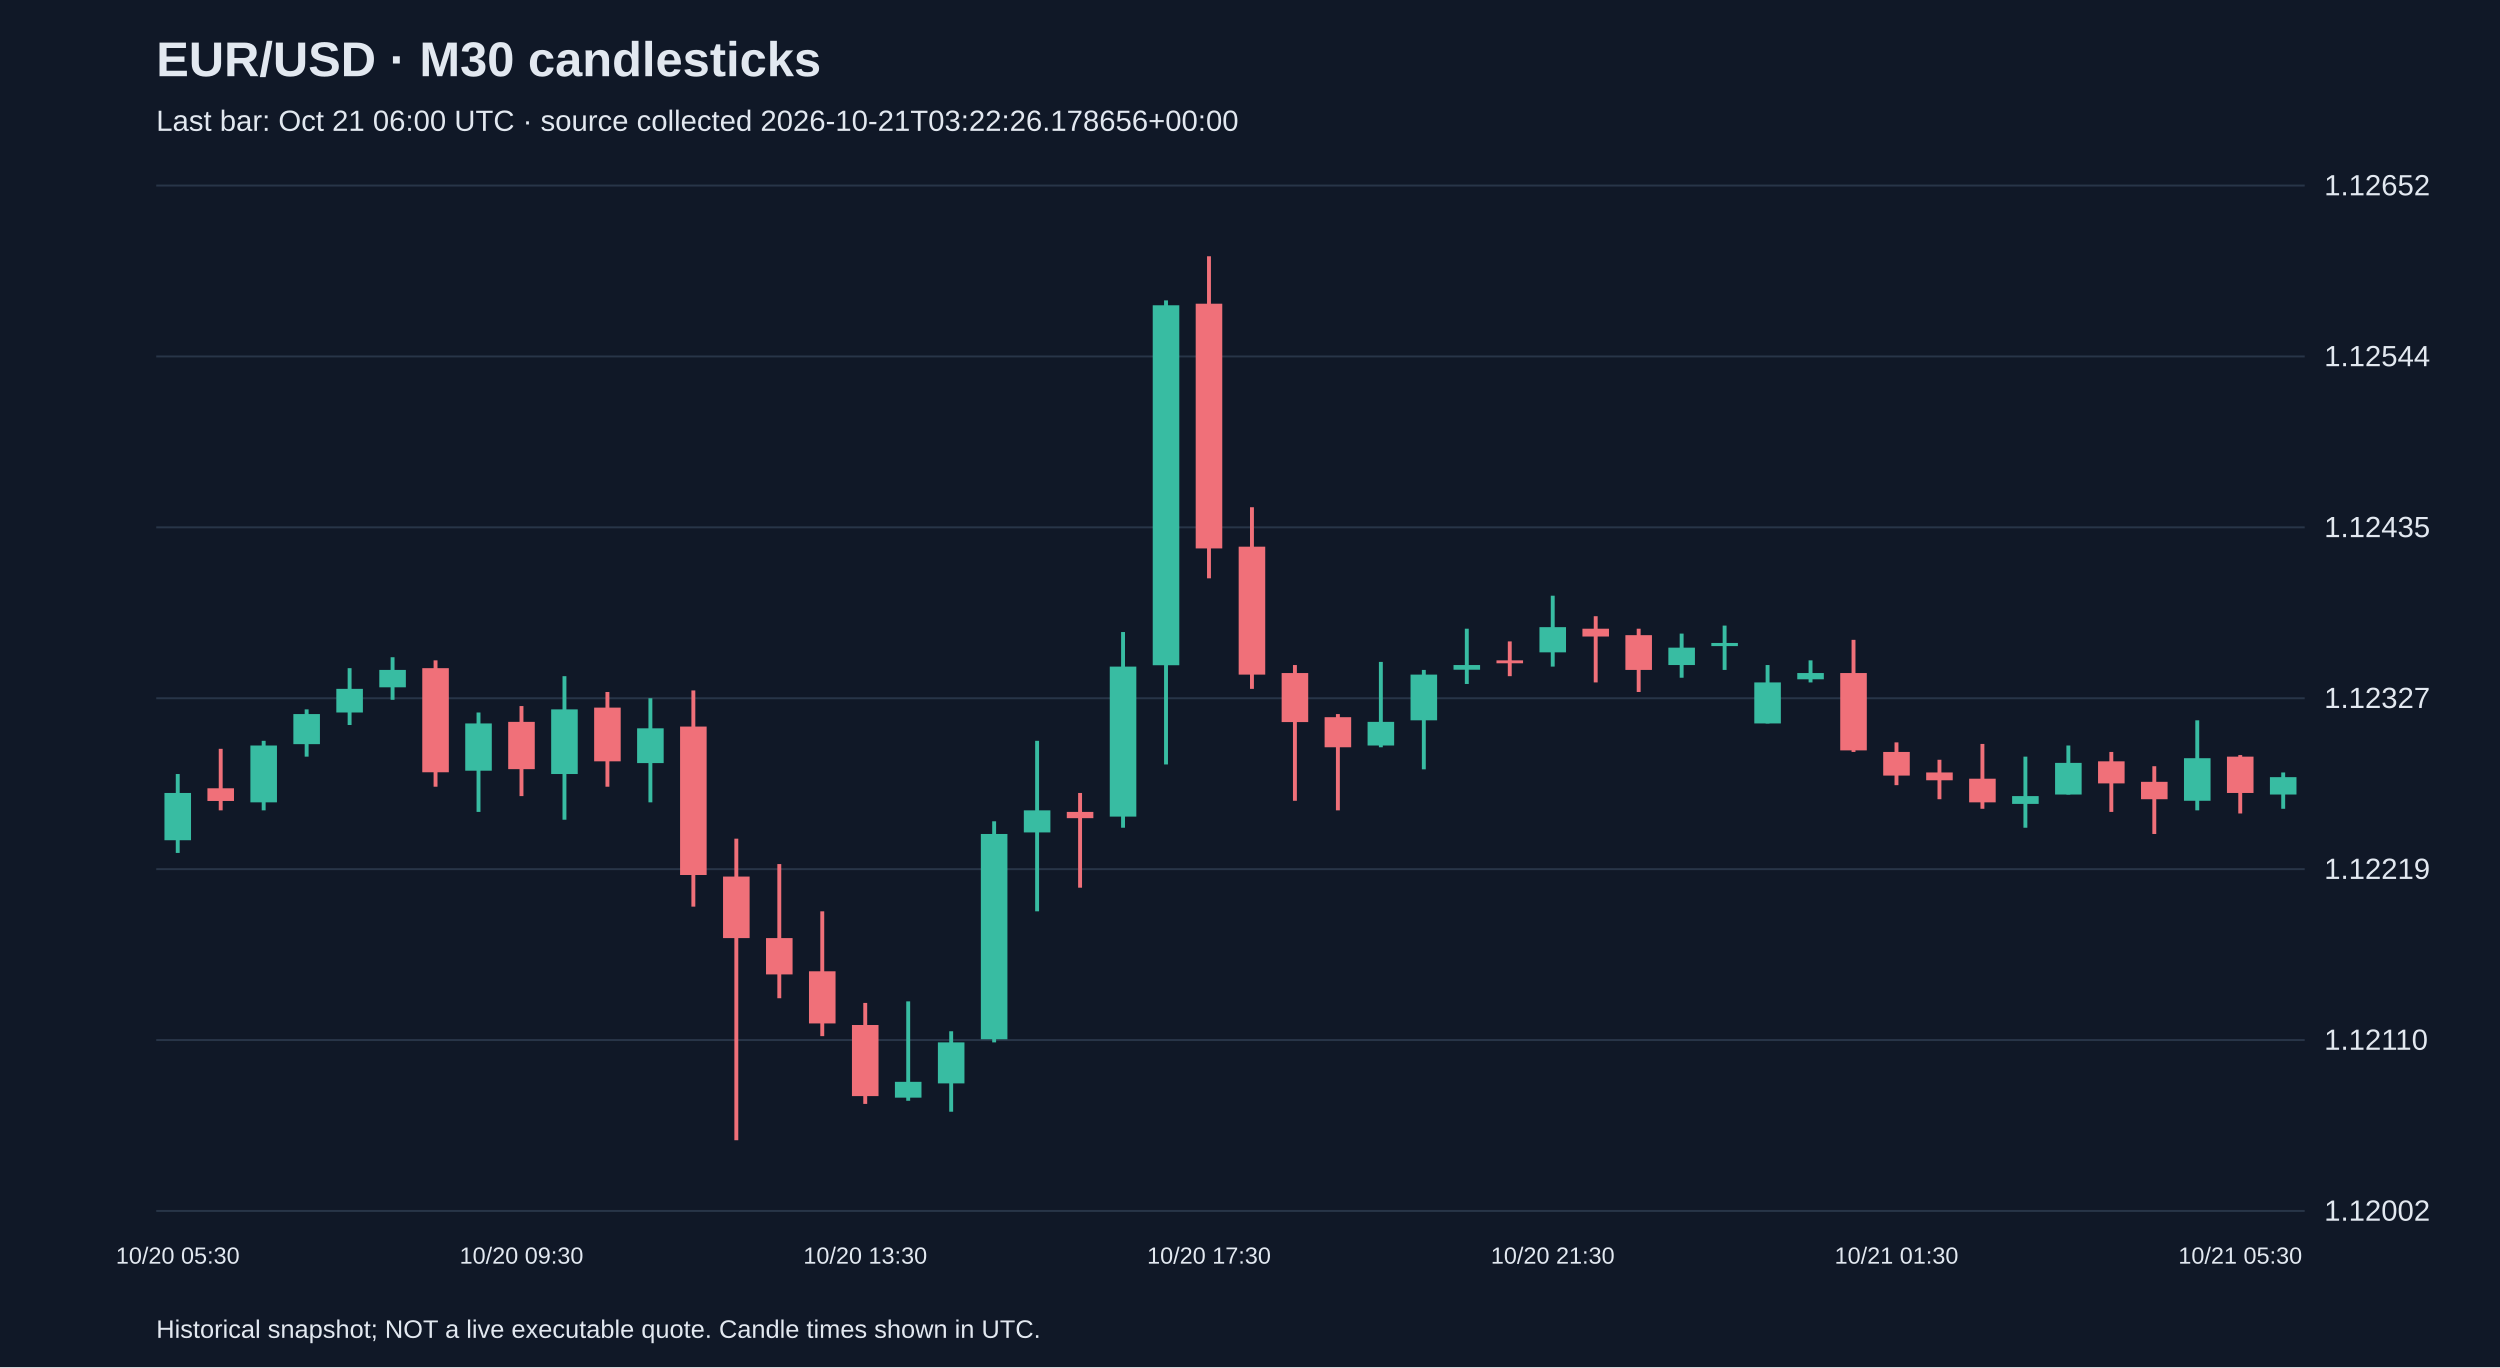
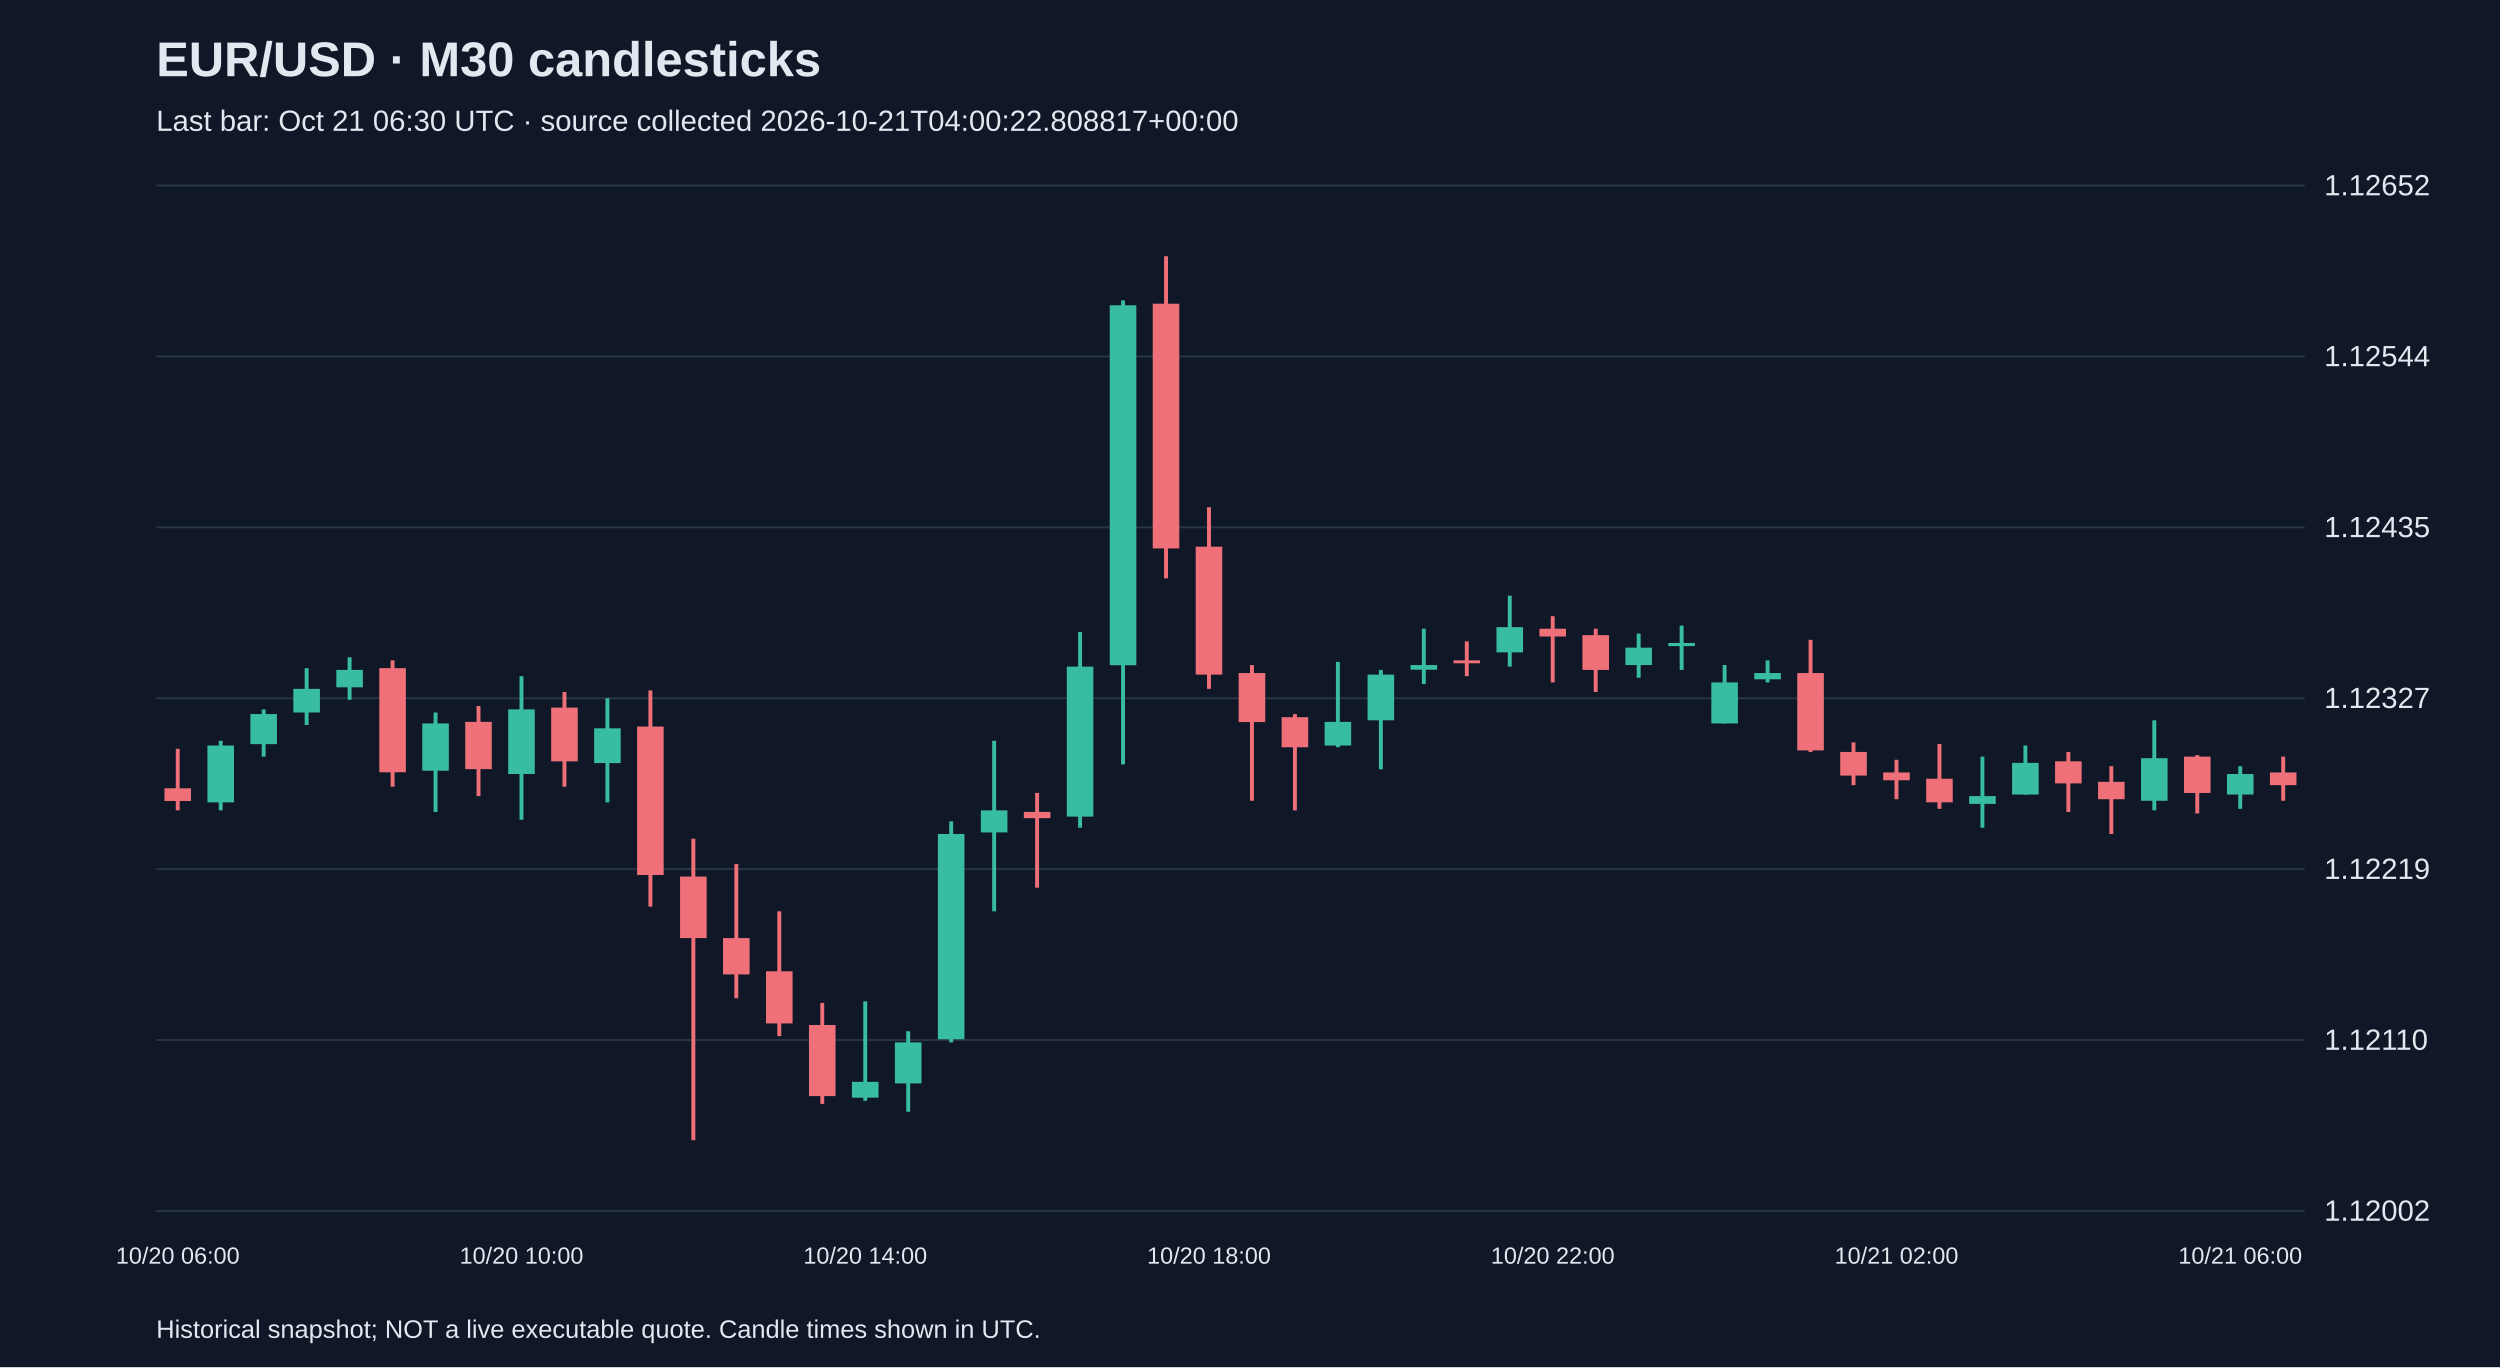
<svg xmlns="http://www.w3.org/2000/svg" viewBox="0 0 1280 700">
  <rect width="100%" height="100%" fill="#101827" />
  <style>text{font-family:Arial,sans-serif;fill:#e2e8f0}</style>
  <text x="80" y="39" font-size="25" font-weight="bold">EUR/USD · M30 candlesticks</text>
-   <text x="80" y="67" font-size="15" fill="#a6b1c5">Last bar: Oct 21 06:00 UTC · source collected 2026-10-21T03:22:26.178656+00:00</text>
+   <text x="80" y="67" font-size="15" fill="#a6b1c5">Last bar: Oct 21 06:30 UTC · source collected 2026-10-21T04:00:22.808817+00:00</text>
  <line x1="80" y1="620.0" x2="1180" y2="620.0" stroke="#283548" />
  <text x="1190" y="625.0" font-size="15">1.12002</text>
  <line x1="80" y1="532.5" x2="1180" y2="532.5" stroke="#283548" />
  <text x="1190" y="537.5" font-size="15">1.12110</text>
  <line x1="80" y1="445.0" x2="1180" y2="445.0" stroke="#283548" />
  <text x="1190" y="450.0" font-size="15">1.12219</text>
  <line x1="80" y1="357.5" x2="1180" y2="357.5" stroke="#283548" />
  <text x="1190" y="362.5" font-size="15">1.12327</text>
  <line x1="80" y1="270.0" x2="1180" y2="270.0" stroke="#283548" />
  <text x="1190" y="275.0" font-size="15">1.12435</text>
  <line x1="80" y1="182.5" x2="1180" y2="182.5" stroke="#283548" />
  <text x="1190" y="187.5" font-size="15">1.12544</text>
  <line x1="80" y1="95.0" x2="1180" y2="95.0" stroke="#283548" />
  <text x="1190" y="100.0" font-size="15">1.12652</text>
-   <line x1="91.0" y1="396.3" x2="91.0" y2="436.7" stroke="#38bca2" stroke-width="2" />
-   <rect x="84.2" y="406.0" width="13.6" height="24.2" fill="#38bca2" />
-   <text x="91.0" y="647" text-anchor="middle" font-size="12">10/20 05:30</text>
-   <line x1="113.0" y1="383.4" x2="113.0" y2="414.9" stroke="#f07079" stroke-width="2" />
-   <rect x="106.2" y="403.6" width="13.6" height="6.5" fill="#f07079" />
-   <line x1="135.0" y1="379.3" x2="135.0" y2="414.9" stroke="#38bca2" stroke-width="2" />
-   <rect x="128.2" y="381.7" width="13.6" height="29.1" fill="#38bca2" />
-   <line x1="157.0" y1="363.2" x2="157.0" y2="387.4" stroke="#38bca2" stroke-width="2" />
-   <rect x="150.2" y="365.6" width="13.6" height="15.4" fill="#38bca2" />
-   <line x1="179.0" y1="342.1" x2="179.0" y2="371.2" stroke="#38bca2" stroke-width="2" />
-   <rect x="172.2" y="352.7" width="13.6" height="12.1" fill="#38bca2" />
-   <line x1="201.0" y1="336.5" x2="201.0" y2="358.3" stroke="#38bca2" stroke-width="2" />
-   <rect x="194.2" y="343.0" width="13.6" height="8.9" fill="#38bca2" />
-   <line x1="223.0" y1="338.1" x2="223.0" y2="402.8" stroke="#f07079" stroke-width="2" />
-   <rect x="216.2" y="342.1" width="13.6" height="53.3" fill="#f07079" />
-   <line x1="245.0" y1="364.8" x2="245.0" y2="415.7" stroke="#38bca2" stroke-width="2" />
-   <rect x="238.2" y="370.4" width="13.6" height="24.2" fill="#38bca2" />
-   <line x1="267.0" y1="361.5" x2="267.0" y2="407.6" stroke="#f07079" stroke-width="2" />
-   <rect x="260.2" y="369.6" width="13.6" height="24.2" fill="#f07079" />
-   <text x="267.0" y="647" text-anchor="middle" font-size="12">10/20 09:30</text>
-   <line x1="289.0" y1="346.2" x2="289.0" y2="419.7" stroke="#38bca2" stroke-width="2" />
-   <rect x="282.2" y="363.2" width="13.6" height="33.1" fill="#38bca2" />
-   <line x1="311.0" y1="354.3" x2="311.0" y2="402.8" stroke="#f07079" stroke-width="2" />
-   <rect x="304.2" y="362.3" width="13.6" height="27.5" fill="#f07079" />
-   <line x1="333.0" y1="357.5" x2="333.0" y2="410.8" stroke="#38bca2" stroke-width="2" />
-   <rect x="326.2" y="372.9" width="13.6" height="17.8" fill="#38bca2" />
-   <line x1="355.0" y1="353.5" x2="355.0" y2="464.2" stroke="#f07079" stroke-width="2" />
-   <rect x="348.2" y="372.0" width="13.6" height="76.0" fill="#f07079" />
-   <line x1="377.0" y1="429.4" x2="377.0" y2="583.8" stroke="#f07079" stroke-width="2" />
-   <rect x="370.2" y="448.8" width="13.6" height="31.5" fill="#f07079" />
-   <line x1="399.0" y1="442.4" x2="399.0" y2="511.1" stroke="#f07079" stroke-width="2" />
-   <rect x="392.2" y="480.3" width="13.6" height="18.6" fill="#f07079" />
-   <line x1="421.0" y1="466.6" x2="421.0" y2="530.5" stroke="#f07079" stroke-width="2" />
-   <rect x="414.2" y="497.3" width="13.6" height="26.7" fill="#f07079" />
-   <line x1="443.0" y1="513.5" x2="443.0" y2="565.2" stroke="#f07079" stroke-width="2" />
-   <rect x="436.2" y="524.8" width="13.6" height="36.4" fill="#f07079" />
-   <text x="443.0" y="647" text-anchor="middle" font-size="12">10/20 13:30</text>
-   <line x1="465.0" y1="512.7" x2="465.0" y2="563.6" stroke="#38bca2" stroke-width="2" />
-   <rect x="458.2" y="553.9" width="13.6" height="8.1" fill="#38bca2" />
-   <line x1="487.0" y1="528.0" x2="487.0" y2="569.2" stroke="#38bca2" stroke-width="2" />
-   <rect x="480.2" y="533.7" width="13.6" height="21.0" fill="#38bca2" />
-   <line x1="509.0" y1="420.5" x2="509.0" y2="533.7" stroke="#38bca2" stroke-width="2" />
-   <rect x="502.2" y="427.0" width="13.6" height="105.1" fill="#38bca2" />
-   <line x1="531.0" y1="379.3" x2="531.0" y2="466.6" stroke="#38bca2" stroke-width="2" />
-   <rect x="524.2" y="414.9" width="13.6" height="11.3" fill="#38bca2" />
-   <line x1="553.0" y1="406.0" x2="553.0" y2="454.5" stroke="#f07079" stroke-width="2" />
-   <rect x="546.2" y="415.7" width="13.6" height="3.2" fill="#f07079" />
-   <line x1="575.0" y1="323.6" x2="575.0" y2="423.8" stroke="#38bca2" stroke-width="2" />
-   <rect x="568.2" y="341.3" width="13.6" height="76.8" fill="#38bca2" />
-   <line x1="597.0" y1="153.8" x2="597.0" y2="391.4" stroke="#38bca2" stroke-width="2" />
-   <rect x="590.2" y="156.3" width="13.6" height="184.3" fill="#38bca2" />
-   <line x1="619.0" y1="131.2" x2="619.0" y2="296.1" stroke="#f07079" stroke-width="2" />
-   <rect x="612.2" y="155.5" width="13.6" height="125.3" fill="#f07079" />
-   <text x="619.0" y="647" text-anchor="middle" font-size="12">10/20 17:30</text>
-   <line x1="641.0" y1="259.7" x2="641.0" y2="352.7" stroke="#f07079" stroke-width="2" />
-   <rect x="634.2" y="279.9" width="13.6" height="65.5" fill="#f07079" />
-   <line x1="663.0" y1="340.5" x2="663.0" y2="410.0" stroke="#f07079" stroke-width="2" />
-   <rect x="656.2" y="344.6" width="13.6" height="25.1" fill="#f07079" />
-   <line x1="685.0" y1="365.6" x2="685.0" y2="414.9" stroke="#f07079" stroke-width="2" />
-   <rect x="678.2" y="367.2" width="13.6" height="15.4" fill="#f07079" />
-   <line x1="707.0" y1="338.9" x2="707.0" y2="382.6" stroke="#38bca2" stroke-width="2" />
-   <rect x="700.2" y="369.6" width="13.6" height="12.1" fill="#38bca2" />
-   <line x1="729.0" y1="343.0" x2="729.0" y2="393.9" stroke="#38bca2" stroke-width="2" />
-   <rect x="722.2" y="345.4" width="13.6" height="23.4" fill="#38bca2" />
-   <line x1="751.0" y1="321.9" x2="751.0" y2="350.2" stroke="#38bca2" stroke-width="2" />
-   <rect x="744.2" y="340.5" width="13.6" height="2.4" fill="#38bca2" />
-   <line x1="773.0" y1="328.4" x2="773.0" y2="346.2" stroke="#f07079" stroke-width="2" />
-   <rect x="766.2" y="338.1" width="13.6" height="1.5" fill="#f07079" />
-   <line x1="795.0" y1="305.0" x2="795.0" y2="341.3" stroke="#38bca2" stroke-width="2" />
-   <rect x="788.2" y="321.1" width="13.6" height="12.9" fill="#38bca2" />
-   <text x="795.0" y="647" text-anchor="middle" font-size="12">10/20 21:30</text>
-   <line x1="817.0" y1="315.5" x2="817.0" y2="349.4" stroke="#f07079" stroke-width="2" />
-   <rect x="810.2" y="321.9" width="13.6" height="4.0" fill="#f07079" />
-   <line x1="839.0" y1="321.9" x2="839.0" y2="354.3" stroke="#f07079" stroke-width="2" />
-   <rect x="832.2" y="325.2" width="13.6" height="17.8" fill="#f07079" />
-   <line x1="861.0" y1="324.4" x2="861.0" y2="347.0" stroke="#38bca2" stroke-width="2" />
-   <rect x="854.2" y="331.6" width="13.6" height="8.9" fill="#38bca2" />
-   <line x1="883.0" y1="320.3" x2="883.0" y2="343.0" stroke="#38bca2" stroke-width="2" />
-   <rect x="876.2" y="329.2" width="13.6" height="1.6" fill="#38bca2" />
-   <line x1="905.0" y1="340.5" x2="905.0" y2="370.4" stroke="#38bca2" stroke-width="2" />
-   <rect x="898.2" y="349.4" width="13.6" height="21.0" fill="#38bca2" />
-   <line x1="927.0" y1="338.1" x2="927.0" y2="349.4" stroke="#38bca2" stroke-width="2" />
-   <rect x="920.2" y="344.6" width="13.6" height="3.2" fill="#38bca2" />
-   <line x1="949.0" y1="327.6" x2="949.0" y2="385.0" stroke="#f07079" stroke-width="2" />
-   <rect x="942.2" y="344.6" width="13.6" height="39.6" fill="#f07079" />
-   <line x1="971.0" y1="380.1" x2="971.0" y2="402.0" stroke="#f07079" stroke-width="2" />
-   <rect x="964.2" y="385.0" width="13.6" height="12.1" fill="#f07079" />
-   <text x="971.0" y="647" text-anchor="middle" font-size="12">10/21 01:30</text>
-   <line x1="993.0" y1="389.0" x2="993.0" y2="409.2" stroke="#f07079" stroke-width="2" />
-   <rect x="986.2" y="395.5" width="13.6" height="4.0" fill="#f07079" />
-   <line x1="1015.0" y1="380.9" x2="1015.0" y2="414.1" stroke="#f07079" stroke-width="2" />
-   <rect x="1008.2" y="398.7" width="13.6" height="12.1" fill="#f07079" />
-   <line x1="1037.0" y1="387.4" x2="1037.0" y2="423.8" stroke="#38bca2" stroke-width="2" />
-   <rect x="1030.2" y="407.6" width="13.6" height="4.0" fill="#38bca2" />
-   <line x1="1059.0" y1="381.7" x2="1059.0" y2="406.8" stroke="#38bca2" stroke-width="2" />
-   <rect x="1052.2" y="390.6" width="13.6" height="16.2" fill="#38bca2" />
-   <line x1="1081.0" y1="385.0" x2="1081.0" y2="415.7" stroke="#f07079" stroke-width="2" />
-   <rect x="1074.2" y="389.8" width="13.6" height="11.3" fill="#f07079" />
-   <line x1="1103.0" y1="392.3" x2="1103.0" y2="427.0" stroke="#f07079" stroke-width="2" />
-   <rect x="1096.2" y="400.3" width="13.6" height="8.9" fill="#f07079" />
-   <line x1="1125.0" y1="368.8" x2="1125.0" y2="414.9" stroke="#38bca2" stroke-width="2" />
-   <rect x="1118.2" y="388.2" width="13.6" height="21.8" fill="#38bca2" />
-   <line x1="1147.0" y1="386.6" x2="1147.0" y2="416.5" stroke="#f07079" stroke-width="2" />
-   <rect x="1140.2" y="387.4" width="13.6" height="18.6" fill="#f07079" />
-   <text x="1147.0" y="647" text-anchor="middle" font-size="12">10/21 05:30</text>
-   <line x1="1169.0" y1="395.5" x2="1169.0" y2="414.1" stroke="#38bca2" stroke-width="2" />
-   <rect x="1162.2" y="397.9" width="13.6" height="8.9" fill="#38bca2" />
+   <line x1="91.0" y1="383.4" x2="91.0" y2="414.9" stroke="#f07079" stroke-width="2" />
+   <rect x="84.2" y="403.6" width="13.6" height="6.5" fill="#f07079" />
+   <text x="91.0" y="647" text-anchor="middle" font-size="12">10/20 06:00</text>
+   <line x1="113.0" y1="379.3" x2="113.0" y2="414.9" stroke="#38bca2" stroke-width="2" />
+   <rect x="106.2" y="381.7" width="13.6" height="29.1" fill="#38bca2" />
+   <line x1="135.0" y1="363.2" x2="135.0" y2="387.4" stroke="#38bca2" stroke-width="2" />
+   <rect x="128.2" y="365.6" width="13.6" height="15.4" fill="#38bca2" />
+   <line x1="157.0" y1="342.1" x2="157.0" y2="371.2" stroke="#38bca2" stroke-width="2" />
+   <rect x="150.2" y="352.7" width="13.6" height="12.1" fill="#38bca2" />
+   <line x1="179.0" y1="336.5" x2="179.0" y2="358.3" stroke="#38bca2" stroke-width="2" />
+   <rect x="172.2" y="343.0" width="13.6" height="8.9" fill="#38bca2" />
+   <line x1="201.0" y1="338.1" x2="201.0" y2="402.8" stroke="#f07079" stroke-width="2" />
+   <rect x="194.2" y="342.1" width="13.6" height="53.3" fill="#f07079" />
+   <line x1="223.0" y1="364.8" x2="223.0" y2="415.7" stroke="#38bca2" stroke-width="2" />
+   <rect x="216.2" y="370.4" width="13.6" height="24.2" fill="#38bca2" />
+   <line x1="245.0" y1="361.5" x2="245.0" y2="407.6" stroke="#f07079" stroke-width="2" />
+   <rect x="238.2" y="369.6" width="13.6" height="24.2" fill="#f07079" />
+   <line x1="267.0" y1="346.2" x2="267.0" y2="419.7" stroke="#38bca2" stroke-width="2" />
+   <rect x="260.2" y="363.2" width="13.6" height="33.1" fill="#38bca2" />
+   <text x="267.0" y="647" text-anchor="middle" font-size="12">10/20 10:00</text>
+   <line x1="289.0" y1="354.3" x2="289.0" y2="402.8" stroke="#f07079" stroke-width="2" />
+   <rect x="282.2" y="362.3" width="13.6" height="27.5" fill="#f07079" />
+   <line x1="311.0" y1="357.5" x2="311.0" y2="410.8" stroke="#38bca2" stroke-width="2" />
+   <rect x="304.2" y="372.9" width="13.6" height="17.8" fill="#38bca2" />
+   <line x1="333.0" y1="353.5" x2="333.0" y2="464.2" stroke="#f07079" stroke-width="2" />
+   <rect x="326.2" y="372.0" width="13.6" height="76.0" fill="#f07079" />
+   <line x1="355.0" y1="429.4" x2="355.0" y2="583.8" stroke="#f07079" stroke-width="2" />
+   <rect x="348.2" y="448.8" width="13.6" height="31.5" fill="#f07079" />
+   <line x1="377.0" y1="442.4" x2="377.0" y2="511.1" stroke="#f07079" stroke-width="2" />
+   <rect x="370.2" y="480.3" width="13.6" height="18.6" fill="#f07079" />
+   <line x1="399.0" y1="466.6" x2="399.0" y2="530.5" stroke="#f07079" stroke-width="2" />
+   <rect x="392.2" y="497.3" width="13.6" height="26.7" fill="#f07079" />
+   <line x1="421.0" y1="513.5" x2="421.0" y2="565.2" stroke="#f07079" stroke-width="2" />
+   <rect x="414.2" y="524.8" width="13.6" height="36.4" fill="#f07079" />
+   <line x1="443.0" y1="512.7" x2="443.0" y2="563.6" stroke="#38bca2" stroke-width="2" />
+   <rect x="436.2" y="553.9" width="13.6" height="8.1" fill="#38bca2" />
+   <text x="443.0" y="647" text-anchor="middle" font-size="12">10/20 14:00</text>
+   <line x1="465.0" y1="528.0" x2="465.0" y2="569.2" stroke="#38bca2" stroke-width="2" />
+   <rect x="458.2" y="533.7" width="13.6" height="21.0" fill="#38bca2" />
+   <line x1="487.0" y1="420.5" x2="487.0" y2="533.7" stroke="#38bca2" stroke-width="2" />
+   <rect x="480.2" y="427.0" width="13.6" height="105.1" fill="#38bca2" />
+   <line x1="509.0" y1="379.3" x2="509.0" y2="466.6" stroke="#38bca2" stroke-width="2" />
+   <rect x="502.2" y="414.9" width="13.6" height="11.3" fill="#38bca2" />
+   <line x1="531.0" y1="406.0" x2="531.0" y2="454.5" stroke="#f07079" stroke-width="2" />
+   <rect x="524.2" y="415.7" width="13.6" height="3.2" fill="#f07079" />
+   <line x1="553.0" y1="323.6" x2="553.0" y2="423.8" stroke="#38bca2" stroke-width="2" />
+   <rect x="546.2" y="341.3" width="13.6" height="76.8" fill="#38bca2" />
+   <line x1="575.0" y1="153.8" x2="575.0" y2="391.4" stroke="#38bca2" stroke-width="2" />
+   <rect x="568.2" y="156.3" width="13.6" height="184.3" fill="#38bca2" />
+   <line x1="597.0" y1="131.2" x2="597.0" y2="296.1" stroke="#f07079" stroke-width="2" />
+   <rect x="590.2" y="155.5" width="13.6" height="125.3" fill="#f07079" />
+   <line x1="619.0" y1="259.7" x2="619.0" y2="352.7" stroke="#f07079" stroke-width="2" />
+   <rect x="612.2" y="279.9" width="13.6" height="65.5" fill="#f07079" />
+   <text x="619.0" y="647" text-anchor="middle" font-size="12">10/20 18:00</text>
+   <line x1="641.0" y1="340.5" x2="641.0" y2="410.0" stroke="#f07079" stroke-width="2" />
+   <rect x="634.2" y="344.6" width="13.6" height="25.1" fill="#f07079" />
+   <line x1="663.0" y1="365.6" x2="663.0" y2="414.9" stroke="#f07079" stroke-width="2" />
+   <rect x="656.2" y="367.2" width="13.6" height="15.4" fill="#f07079" />
+   <line x1="685.0" y1="338.9" x2="685.0" y2="382.6" stroke="#38bca2" stroke-width="2" />
+   <rect x="678.2" y="369.6" width="13.6" height="12.1" fill="#38bca2" />
+   <line x1="707.0" y1="343.0" x2="707.0" y2="393.9" stroke="#38bca2" stroke-width="2" />
+   <rect x="700.2" y="345.4" width="13.6" height="23.4" fill="#38bca2" />
+   <line x1="729.0" y1="321.9" x2="729.0" y2="350.2" stroke="#38bca2" stroke-width="2" />
+   <rect x="722.2" y="340.5" width="13.6" height="2.4" fill="#38bca2" />
+   <line x1="751.0" y1="328.4" x2="751.0" y2="346.2" stroke="#f07079" stroke-width="2" />
+   <rect x="744.2" y="338.1" width="13.6" height="1.5" fill="#f07079" />
+   <line x1="773.0" y1="305.0" x2="773.0" y2="341.3" stroke="#38bca2" stroke-width="2" />
+   <rect x="766.2" y="321.1" width="13.6" height="12.9" fill="#38bca2" />
+   <line x1="795.0" y1="315.5" x2="795.0" y2="349.4" stroke="#f07079" stroke-width="2" />
+   <rect x="788.2" y="321.9" width="13.6" height="4.0" fill="#f07079" />
+   <text x="795.0" y="647" text-anchor="middle" font-size="12">10/20 22:00</text>
+   <line x1="817.0" y1="321.9" x2="817.0" y2="354.3" stroke="#f07079" stroke-width="2" />
+   <rect x="810.2" y="325.2" width="13.6" height="17.8" fill="#f07079" />
+   <line x1="839.0" y1="324.4" x2="839.0" y2="347.0" stroke="#38bca2" stroke-width="2" />
+   <rect x="832.2" y="331.6" width="13.6" height="8.9" fill="#38bca2" />
+   <line x1="861.0" y1="320.3" x2="861.0" y2="343.0" stroke="#38bca2" stroke-width="2" />
+   <rect x="854.2" y="329.2" width="13.6" height="1.6" fill="#38bca2" />
+   <line x1="883.0" y1="340.5" x2="883.0" y2="370.4" stroke="#38bca2" stroke-width="2" />
+   <rect x="876.2" y="349.4" width="13.6" height="21.0" fill="#38bca2" />
+   <line x1="905.0" y1="338.1" x2="905.0" y2="349.4" stroke="#38bca2" stroke-width="2" />
+   <rect x="898.2" y="344.6" width="13.6" height="3.2" fill="#38bca2" />
+   <line x1="927.0" y1="327.6" x2="927.0" y2="385.0" stroke="#f07079" stroke-width="2" />
+   <rect x="920.2" y="344.6" width="13.6" height="39.6" fill="#f07079" />
+   <line x1="949.0" y1="380.1" x2="949.0" y2="402.0" stroke="#f07079" stroke-width="2" />
+   <rect x="942.2" y="385.0" width="13.6" height="12.1" fill="#f07079" />
+   <line x1="971.0" y1="389.0" x2="971.0" y2="409.2" stroke="#f07079" stroke-width="2" />
+   <rect x="964.2" y="395.5" width="13.6" height="4.0" fill="#f07079" />
+   <text x="971.0" y="647" text-anchor="middle" font-size="12">10/21 02:00</text>
+   <line x1="993.0" y1="380.9" x2="993.0" y2="414.1" stroke="#f07079" stroke-width="2" />
+   <rect x="986.2" y="398.7" width="13.6" height="12.1" fill="#f07079" />
+   <line x1="1015.0" y1="387.4" x2="1015.0" y2="423.8" stroke="#38bca2" stroke-width="2" />
+   <rect x="1008.2" y="407.6" width="13.6" height="4.0" fill="#38bca2" />
+   <line x1="1037.0" y1="381.7" x2="1037.0" y2="406.8" stroke="#38bca2" stroke-width="2" />
+   <rect x="1030.2" y="390.6" width="13.6" height="16.2" fill="#38bca2" />
+   <line x1="1059.0" y1="385.0" x2="1059.0" y2="415.7" stroke="#f07079" stroke-width="2" />
+   <rect x="1052.2" y="389.8" width="13.6" height="11.3" fill="#f07079" />
+   <line x1="1081.0" y1="392.3" x2="1081.0" y2="427.0" stroke="#f07079" stroke-width="2" />
+   <rect x="1074.2" y="400.3" width="13.6" height="8.9" fill="#f07079" />
+   <line x1="1103.0" y1="368.8" x2="1103.0" y2="414.9" stroke="#38bca2" stroke-width="2" />
+   <rect x="1096.2" y="388.2" width="13.6" height="21.8" fill="#38bca2" />
+   <line x1="1125.0" y1="386.6" x2="1125.0" y2="416.5" stroke="#f07079" stroke-width="2" />
+   <rect x="1118.2" y="387.4" width="13.6" height="18.6" fill="#f07079" />
+   <line x1="1147.0" y1="392.3" x2="1147.0" y2="414.1" stroke="#38bca2" stroke-width="2" />
+   <rect x="1140.2" y="396.3" width="13.6" height="10.5" fill="#38bca2" />
+   <text x="1147.0" y="647" text-anchor="middle" font-size="12">10/21 06:00</text>
+   <line x1="1169.0" y1="387.4" x2="1169.0" y2="410.0" stroke="#f07079" stroke-width="2" />
+   <rect x="1162.2" y="395.5" width="13.6" height="6.5" fill="#f07079" />
  <text x="80" y="685" font-size="13">Historical snapshot; NOT a live executable quote. Candle times shown in UTC.</text>
</svg>
